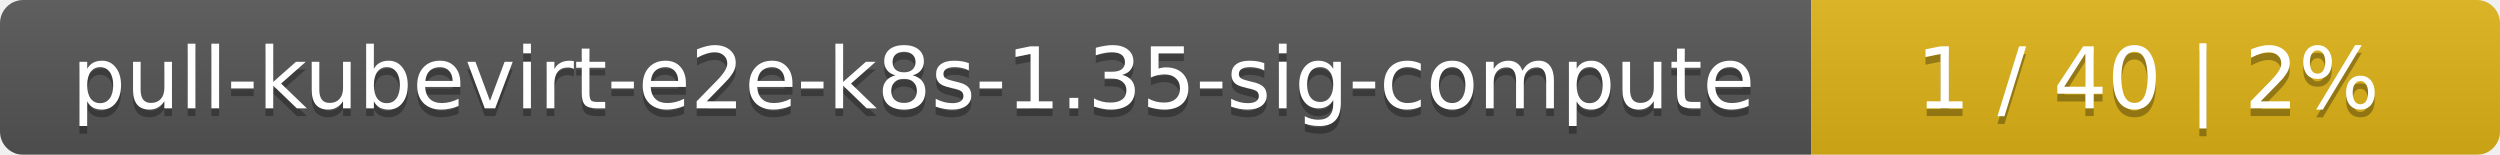
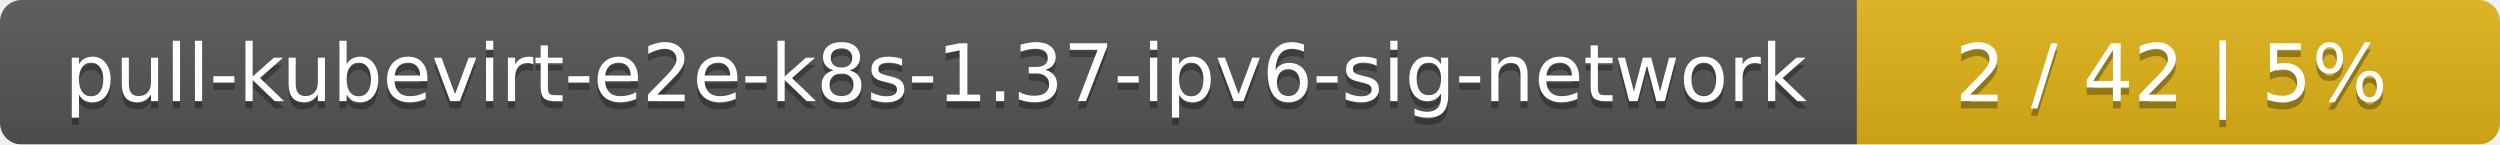
- <svg xmlns="http://www.w3.org/2000/svg" width="323" height="20">
+ <svg xmlns="http://www.w3.org/2000/svg" width="346" height="20">
  <linearGradient id="smooth" x2="0" y2="100%">
    <stop offset="0" stop-color="#bbb" stop-opacity=".1" />
    <stop offset="1" stop-opacity=".1" />
  </linearGradient>
  <mask id="round">
-     <rect width="323" height="20" rx="3" fill="#fff" />
+     <rect width="346" height="20" rx="3" fill="#fff" />
  </mask>
  <g mask="url(#round)">
-     <rect width="234" height="20" fill="#555" />
-     <rect x="234" width="89" height="20" fill="#dfb317" />
-     <rect width="323" height="20" fill="url(#smooth)" />
+     <rect width="257" height="20" fill="#555" />
+     <rect x="257" width="89" height="20" fill="#dfb317" />
+     <rect width="346" height="20" fill="url(#smooth)" />
  </g>
  <g fill="#fff" text-anchor="middle" font-family="DejaVu Sans,Verdana,Geneva,sans-serif" font-size="11">
-     <text x="118" y="15" fill="#010101" fill-opacity=".3">pull-kubevirt-e2e-k8s-1.35-sig-compute</text>
-     <text x="118" y="14">pull-kubevirt-e2e-k8s-1.35-sig-compute</text>
-     <text x="277.5" y="15" fill="#010101" fill-opacity=".3">1 / 40    |    2%</text>
-     <text x="277.5" y="14">1 / 40    |    2%</text>
+     <text x="129.5" y="15" fill="#010101" fill-opacity=".3">pull-kubevirt-e2e-k8s-1.37-ipv6-sig-network</text>
+     <text x="129.5" y="14">pull-kubevirt-e2e-k8s-1.37-ipv6-sig-network</text>
+     <text x="300.5" y="15" fill="#010101" fill-opacity=".3">2 / 42    |    5%</text>
+     <text x="300.5" y="14">2 / 42    |    5%</text>
  </g>
</svg>
